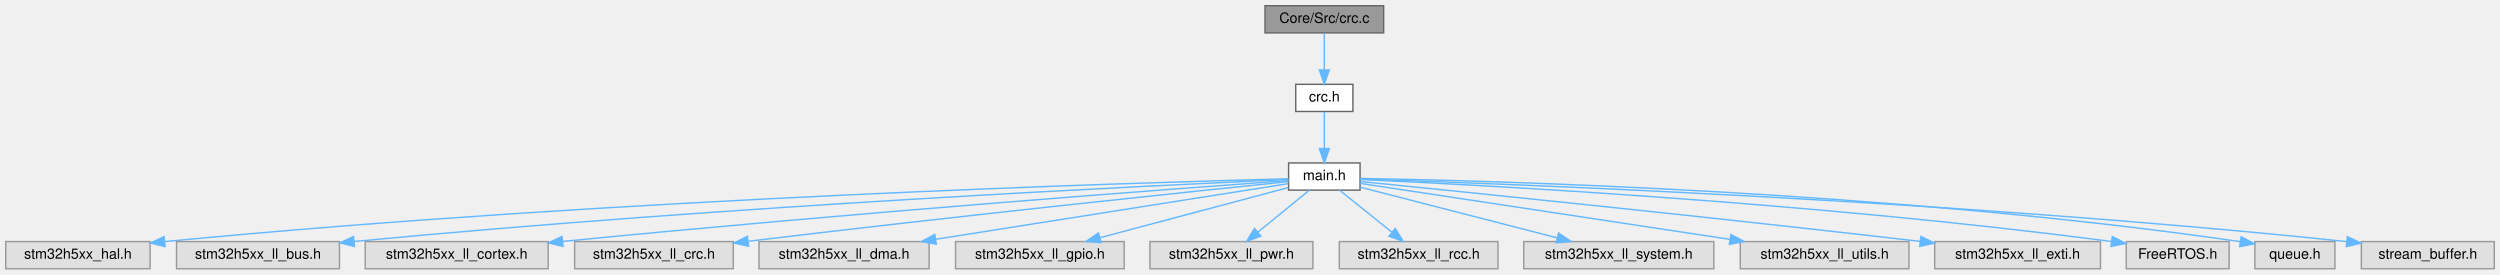
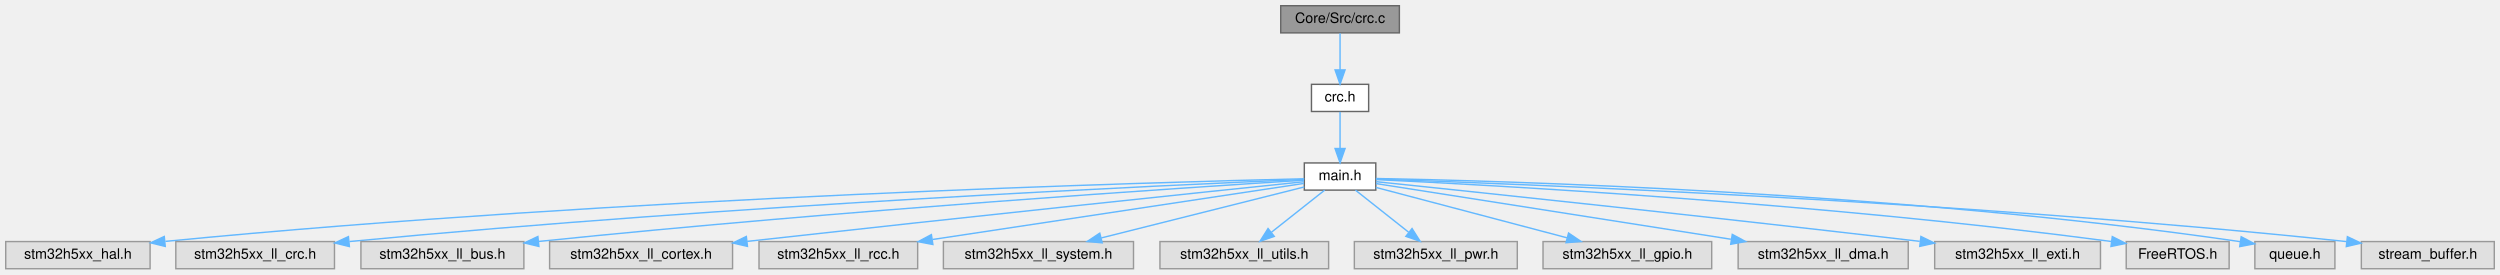
<svg xmlns="http://www.w3.org/2000/svg" xmlns:xlink="http://www.w3.org/1999/xlink" width="1749pt" height="192pt" viewBox="0.00 0.00 1749.00 192.00">
  <g id="graph0" class="graph" transform="scale(1 1) rotate(0) translate(4 188)">
    <g id="Node000001" class="node">
      <g id="a_Node000001">
        <a xlink:title="This file provides code for the configuration of the CRC instances.">
-           <polygon fill="#999999" stroke="#666666" points="964,-184 881,-184 881,-165 964,-165 964,-184" />
-           <text text-anchor="middle" x="922.5" y="-172" font-family="Helvetica,sans-Serif" font-size="10.00">Core/Src/crc.c</text>
+           <polygon fill="#999999" stroke="#666666" points="975,-184 892,-184 892,-165 975,-165 975,-184" />
+           <text text-anchor="middle" x="933.5" y="-172" font-family="Helvetica,sans-Serif" font-size="10.00">Core/Src/crc.c</text>
        </a>
      </g>
    </g>
    <g id="Node000002" class="node">
      <g id="a_Node000002">
        <a xlink:href="crc_8h.html" target="_top" xlink:title="This file contains all the function prototypes for the crc.c file.">
-           <polygon fill="white" stroke="#666666" points="942.5,-129 902.5,-129 902.5,-110 942.5,-110 942.5,-129" />
-           <text text-anchor="middle" x="922.5" y="-117" font-family="Helvetica,sans-Serif" font-size="10.00">crc.h</text>
+           <polygon fill="white" stroke="#666666" points="953.5,-129 913.5,-129 913.5,-110 953.5,-110 953.5,-129" />
+           <text text-anchor="middle" x="933.5" y="-117" font-family="Helvetica,sans-Serif" font-size="10.00">crc.h</text>
        </a>
      </g>
    </g>
    <g id="edge1_Node000001_Node000002" class="edge">
      <g id="a_edge1_Node000001_Node000002">
        <a xlink:title=" ">
-           <path fill="none" stroke="#63b8ff" d="M922.5,-164.75C922.5,-157.8 922.5,-147.85 922.5,-139.13" />
-           <polygon fill="#63b8ff" stroke="#63b8ff" points="926,-139.09 922.5,-129.09 919,-139.09 926,-139.09" />
+           <path fill="none" stroke="#63b8ff" d="M933.5,-164.75C933.5,-157.8 933.5,-147.85 933.5,-139.13" />
+           <polygon fill="#63b8ff" stroke="#63b8ff" points="937,-139.09 933.5,-129.09 930,-139.09 937,-139.09" />
        </a>
      </g>
    </g>
    <g id="Node000003" class="node">
      <g id="a_Node000003">
        <a xlink:href="main_8h.html" target="_top" xlink:title=": Header for main.c file.">
-           <polygon fill="white" stroke="#666666" points="947.5,-74 897.5,-74 897.5,-55 947.5,-55 947.5,-74" />
-           <text text-anchor="middle" x="922.5" y="-62" font-family="Helvetica,sans-Serif" font-size="10.00">main.h</text>
+           <polygon fill="white" stroke="#666666" points="958.5,-74 908.5,-74 908.5,-55 958.5,-55 958.5,-74" />
+           <text text-anchor="middle" x="933.5" y="-62" font-family="Helvetica,sans-Serif" font-size="10.00">main.h</text>
        </a>
      </g>
    </g>
    <g id="edge2_Node000002_Node000003" class="edge">
      <g id="a_edge2_Node000002_Node000003">
        <a xlink:title=" ">
-           <path fill="none" stroke="#63b8ff" d="M922.5,-109.75C922.5,-102.8 922.5,-92.85 922.5,-84.13" />
-           <polygon fill="#63b8ff" stroke="#63b8ff" points="926,-84.09 922.5,-74.09 919,-84.09 926,-84.09" />
+           <path fill="none" stroke="#63b8ff" d="M933.5,-109.75C933.5,-102.8 933.5,-92.85 933.5,-84.13" />
+           <polygon fill="#63b8ff" stroke="#63b8ff" points="937,-84.09 933.5,-74.09 930,-84.09 937,-84.09" />
        </a>
      </g>
    </g>
    <g id="Node000004" class="node">
      <g id="a_Node000004">
        <a xlink:title=" ">
          <polygon fill="#e0e0e0" stroke="#999999" points="101,-19 0,-19 0,0 101,0 101,-19" />
          <text text-anchor="middle" x="50.5" y="-7" font-family="Helvetica,sans-Serif" font-size="10.00">stm32h5xx_hal.h</text>
        </a>
      </g>
    </g>
    <g id="edge3_Node000003_Node000004" class="edge">
      <g id="a_edge3_Node000003_Node000004">
        <a xlink:title=" ">
-           <path fill="none" stroke="#63b8ff" d="M897.18,-62.91C798.2,-60.42 427.7,-49.55 111.48,-19" />
-           <polygon fill="#63b8ff" stroke="#63b8ff" points="111.49,-15.48 101.2,-18 110.82,-22.45 111.49,-15.48" />
+           <path fill="none" stroke="#63b8ff" d="M908.49,-62.96C809.08,-60.66 432.09,-50.3 111.73,-19.14" />
+           <polygon fill="#63b8ff" stroke="#63b8ff" points="111.61,-15.61 101.31,-18.11 110.92,-22.57 111.61,-15.61" />
        </a>
      </g>
    </g>
    <g id="Node000005" class="node">
      <g id="a_Node000005">
        <a xlink:title=" ">
-           <polygon fill="#e0e0e0" stroke="#999999" points="233.5,-19 119.5,-19 119.5,0 233.5,0 233.5,-19" />
-           <text text-anchor="middle" x="176.5" y="-7" font-family="Helvetica,sans-Serif" font-size="10.00">stm32h5xx_ll_bus.h</text>
+           <polygon fill="#e0e0e0" stroke="#999999" points="230,-19 119,-19 119,0 230,0 230,-19" />
+           <text text-anchor="middle" x="174.5" y="-7" font-family="Helvetica,sans-Serif" font-size="10.00">stm32h5xx_ll_crc.h</text>
        </a>
      </g>
    </g>
    <g id="edge4_Node000003_Node000005" class="edge">
      <g id="a_edge4_Node000003_Node000005">
        <a xlink:title=" ">
-           <path fill="none" stroke="#63b8ff" d="M897.45,-62.43C809.37,-58.54 505.58,-44.13 243.79,-19.06" />
-           <polygon fill="#63b8ff" stroke="#63b8ff" points="244,-15.57 233.71,-18.09 243.33,-22.54 244,-15.57" />
+           <path fill="none" stroke="#63b8ff" d="M908.24,-62.48C818.75,-58.76 508.28,-44.74 240.45,-19.02" />
+           <polygon fill="#63b8ff" stroke="#63b8ff" points="240.43,-15.5 230.14,-18.02 239.76,-22.47 240.43,-15.5" />
        </a>
      </g>
    </g>
    <g id="Node000006" class="node">
      <g id="a_Node000006">
        <a xlink:title=" ">
-           <polygon fill="#e0e0e0" stroke="#999999" points="379.5,-19 251.5,-19 251.5,0 379.5,0 379.5,-19" />
-           <text text-anchor="middle" x="315.5" y="-7" font-family="Helvetica,sans-Serif" font-size="10.00">stm32h5xx_ll_cortex.h</text>
+           <polygon fill="#e0e0e0" stroke="#999999" points="362.5,-19 248.5,-19 248.5,0 362.5,0 362.5,-19" />
+           <text text-anchor="middle" x="305.5" y="-7" font-family="Helvetica,sans-Serif" font-size="10.00">stm32h5xx_ll_bus.h</text>
        </a>
      </g>
    </g>
    <g id="edge5_Node000003_Node000006" class="edge">
      <g id="a_edge5_Node000003_Node000006">
        <a xlink:title=" ">
-           <path fill="none" stroke="#63b8ff" d="M897.45,-61.71C822.32,-56.26 592.1,-39.13 389.8,-19.1" />
-           <polygon fill="#63b8ff" stroke="#63b8ff" points="389.88,-15.59 379.58,-18.08 389.19,-22.55 389.88,-15.59" />
+           <path fill="none" stroke="#63b8ff" d="M908.25,-61.94C830.28,-57.05 586.16,-41.01 372.85,-19.09" />
+           <polygon fill="#63b8ff" stroke="#63b8ff" points="373.02,-15.59 362.72,-18.04 372.3,-22.55 373.02,-15.59" />
        </a>
      </g>
    </g>
    <g id="Node000007" class="node">
      <g id="a_Node000007">
        <a xlink:title=" ">
-           <polygon fill="#e0e0e0" stroke="#999999" points="509,-19 398,-19 398,0 509,0 509,-19" />
-           <text text-anchor="middle" x="453.5" y="-7" font-family="Helvetica,sans-Serif" font-size="10.00">stm32h5xx_ll_crc.h</text>
+           <polygon fill="#e0e0e0" stroke="#999999" points="508.5,-19 380.5,-19 380.5,0 508.5,0 508.5,-19" />
+           <text text-anchor="middle" x="444.5" y="-7" font-family="Helvetica,sans-Serif" font-size="10.00">stm32h5xx_ll_cortex.h</text>
        </a>
      </g>
    </g>
    <g id="edge6_Node000003_Node000007" class="edge">
      <g id="a_edge6_Node000003_Node000007">
        <a xlink:title=" ">
-           <path fill="none" stroke="#63b8ff" d="M897.36,-60.94C835.15,-54.55 668.8,-37.23 519.59,-19.23" />
-           <polygon fill="#63b8ff" stroke="#63b8ff" points="519.69,-15.72 509.34,-17.99 518.85,-22.67 519.69,-15.72" />
+           <path fill="none" stroke="#63b8ff" d="M908.17,-60.87C844.62,-54.27 673.07,-36.32 518.73,-19.13" />
+           <polygon fill="#63b8ff" stroke="#63b8ff" points="518.92,-15.63 508.59,-18 518.14,-22.58 518.92,-15.63" />
        </a>
      </g>
    </g>
    <g id="Node000008" class="node">
      <g id="a_Node000008">
        <a xlink:title=" ">
-           <polygon fill="#e0e0e0" stroke="#999999" points="646,-19 527,-19 527,0 646,0 646,-19" />
-           <text text-anchor="middle" x="586.5" y="-7" font-family="Helvetica,sans-Serif" font-size="10.00">stm32h5xx_ll_dma.h</text>
+           <polygon fill="#e0e0e0" stroke="#999999" points="638,-19 527,-19 527,0 638,0 638,-19" />
+           <text text-anchor="middle" x="582.5" y="-7" font-family="Helvetica,sans-Serif" font-size="10.00">stm32h5xx_ll_rcc.h</text>
        </a>
      </g>
    </g>
    <g id="edge7_Node000003_Node000008" class="edge">
      <g id="a_edge7_Node000003_Node000008">
        <a xlink:title=" ">
-           <path fill="none" stroke="#63b8ff" d="M897.25,-59.52C845.43,-51.34 725.68,-32.45 650.89,-20.66" />
-           <polygon fill="#63b8ff" stroke="#63b8ff" points="651.07,-17.14 640.64,-19.04 649.98,-24.06 651.07,-17.14" />
+           <path fill="none" stroke="#63b8ff" d="M908.26,-59.69C854.48,-51.57 727.11,-32.34 648.52,-20.47" />
+           <polygon fill="#63b8ff" stroke="#63b8ff" points="648.65,-16.95 638.24,-18.92 647.6,-23.87 648.65,-16.95" />
        </a>
      </g>
    </g>
    <g id="Node000009" class="node">
      <g id="a_Node000009">
        <a xlink:title=" ">
-           <polygon fill="#e0e0e0" stroke="#999999" points="782.5,-19 664.5,-19 664.5,0 782.5,0 782.5,-19" />
-           <text text-anchor="middle" x="723.5" y="-7" font-family="Helvetica,sans-Serif" font-size="10.00">stm32h5xx_ll_gpio.h</text>
+           <polygon fill="#e0e0e0" stroke="#999999" points="789,-19 656,-19 656,0 789,0 789,-19" />
+           <text text-anchor="middle" x="722.5" y="-7" font-family="Helvetica,sans-Serif" font-size="10.00">stm32h5xx_ll_system.h</text>
        </a>
      </g>
    </g>
    <g id="edge8_Node000003_Node000009" class="edge">
      <g id="a_edge8_Node000003_Node000009">
        <a xlink:title=" ">
-           <path fill="none" stroke="#63b8ff" d="M897.3,-56.79C864.13,-47.95 805.37,-32.31 765.45,-21.67" />
-           <polygon fill="#63b8ff" stroke="#63b8ff" points="766.3,-18.28 755.74,-19.09 764.5,-25.04 766.3,-18.28" />
+           <path fill="none" stroke="#63b8ff" d="M908.47,-57.21C873.5,-48.43 809.5,-32.35 766.47,-21.55" />
+           <polygon fill="#63b8ff" stroke="#63b8ff" points="767.11,-18.1 756.56,-19.05 765.4,-24.89 767.11,-18.1" />
        </a>
      </g>
    </g>
    <g id="Node000010" class="node">
      <g id="a_Node000010">
        <a xlink:title=" ">
-           <polygon fill="#e0e0e0" stroke="#999999" points="914.5,-19 800.5,-19 800.5,0 914.5,0 914.5,-19" />
-           <text text-anchor="middle" x="857.5" y="-7" font-family="Helvetica,sans-Serif" font-size="10.00">stm32h5xx_ll_pwr.h</text>
+           <polygon fill="#e0e0e0" stroke="#999999" points="925.5,-19 807.5,-19 807.5,0 925.5,0 925.5,-19" />
+           <text text-anchor="middle" x="866.5" y="-7" font-family="Helvetica,sans-Serif" font-size="10.00">stm32h5xx_ll_utils.h</text>
        </a>
      </g>
    </g>
    <g id="edge9_Node000003_Node000010" class="edge">
      <g id="a_edge9_Node000003_Node000010">
        <a xlink:title=" ">
-           <path fill="none" stroke="#63b8ff" d="M912.06,-54.98C902.35,-47.07 887.68,-35.11 876,-25.58" />
-           <polygon fill="#63b8ff" stroke="#63b8ff" points="878.1,-22.78 868.13,-19.17 873.67,-28.2 878.1,-22.78" />
+           <path fill="none" stroke="#63b8ff" d="M922.74,-54.98C912.73,-47.07 897.61,-35.11 885.57,-25.58" />
+           <polygon fill="#63b8ff" stroke="#63b8ff" points="887.47,-22.63 877.46,-19.17 883.13,-28.12 887.47,-22.63" />
        </a>
      </g>
    </g>
    <g id="Node000011" class="node">
      <g id="a_Node000011">
        <a xlink:title=" ">
-           <polygon fill="#e0e0e0" stroke="#999999" points="1044,-19 933,-19 933,0 1044,0 1044,-19" />
-           <text text-anchor="middle" x="988.5" y="-7" font-family="Helvetica,sans-Serif" font-size="10.00">stm32h5xx_ll_rcc.h</text>
+           <polygon fill="#e0e0e0" stroke="#999999" points="1057.5,-19 943.5,-19 943.5,0 1057.5,0 1057.5,-19" />
+           <text text-anchor="middle" x="1000.5" y="-7" font-family="Helvetica,sans-Serif" font-size="10.00">stm32h5xx_ll_pwr.h</text>
        </a>
      </g>
    </g>
    <g id="edge10_Node000003_Node000011" class="edge">
      <g id="a_edge10_Node000003_Node000011">
        <a xlink:title=" ">
-           <path fill="none" stroke="#63b8ff" d="M933.1,-54.98C942.96,-47.07 957.85,-35.11 969.72,-25.58" />
-           <polygon fill="#63b8ff" stroke="#63b8ff" points="972.1,-28.16 977.7,-19.17 967.71,-22.7 972.1,-28.16" />
+           <path fill="none" stroke="#63b8ff" d="M944.26,-54.98C954.27,-47.07 969.39,-35.11 981.43,-25.58" />
+           <polygon fill="#63b8ff" stroke="#63b8ff" points="983.87,-28.12 989.54,-19.17 979.53,-22.63 983.87,-28.12" />
        </a>
      </g>
    </g>
    <g id="Node000012" class="node">
      <g id="a_Node000012">
        <a xlink:title=" ">
-           <polygon fill="#e0e0e0" stroke="#999999" points="1195,-19 1062,-19 1062,0 1195,0 1195,-19" />
-           <text text-anchor="middle" x="1128.5" y="-7" font-family="Helvetica,sans-Serif" font-size="10.00">stm32h5xx_ll_system.h</text>
+           <polygon fill="#e0e0e0" stroke="#999999" points="1193.5,-19 1075.5,-19 1075.5,0 1193.5,0 1193.5,-19" />
+           <text text-anchor="middle" x="1134.5" y="-7" font-family="Helvetica,sans-Serif" font-size="10.00">stm32h5xx_ll_gpio.h</text>
        </a>
      </g>
    </g>
    <g id="edge11_Node000003_Node000012" class="edge">
      <g id="a_edge11_Node000003_Node000012">
        <a xlink:title=" ">
-           <path fill="none" stroke="#63b8ff" d="M947.76,-57C982,-48.19 1043.65,-32.33 1085.32,-21.61" />
-           <polygon fill="#63b8ff" stroke="#63b8ff" points="1086.38,-24.95 1095.19,-19.07 1084.63,-18.17 1086.38,-24.95" />
+           <path fill="none" stroke="#63b8ff" d="M958.55,-56.89C992.02,-48.07 1051.8,-32.31 1092.29,-21.63" />
+           <polygon fill="#63b8ff" stroke="#63b8ff" points="1093.37,-24.97 1102.14,-19.03 1091.58,-18.2 1093.37,-24.97" />
        </a>
      </g>
    </g>
    <g id="Node000013" class="node">
      <g id="a_Node000013">
        <a xlink:title=" ">
-           <polygon fill="#e0e0e0" stroke="#999999" points="1331.5,-19 1213.5,-19 1213.5,0 1331.5,0 1331.5,-19" />
-           <text text-anchor="middle" x="1272.5" y="-7" font-family="Helvetica,sans-Serif" font-size="10.00">stm32h5xx_ll_utils.h</text>
+           <polygon fill="#e0e0e0" stroke="#999999" points="1331,-19 1212,-19 1212,0 1331,0 1331,-19" />
+           <text text-anchor="middle" x="1271.5" y="-7" font-family="Helvetica,sans-Serif" font-size="10.00">stm32h5xx_ll_dma.h</text>
        </a>
      </g>
    </g>
    <g id="edge12_Node000003_Node000013" class="edge">
      <g id="a_edge12_Node000003_Node000013">
        <a xlink:title=" ">
-           <path fill="none" stroke="#63b8ff" d="M947.67,-59.69C1001.15,-51.59 1127.59,-32.44 1206.01,-20.57" />
-           <polygon fill="#63b8ff" stroke="#63b8ff" points="1206.91,-23.97 1216.28,-19.01 1205.86,-17.05 1206.91,-23.97" />
+           <path fill="none" stroke="#63b8ff" d="M958.63,-59.56C1010.65,-51.4 1131.55,-32.44 1206.91,-20.63" />
+           <polygon fill="#63b8ff" stroke="#63b8ff" points="1207.9,-24.02 1217.23,-19.01 1206.81,-17.1 1207.9,-24.02" />
        </a>
      </g>
    </g>
    <g id="Node000014" class="node">
      <g id="a_Node000014">
        <a xlink:title=" ">
          <polygon fill="#e0e0e0" stroke="#999999" points="1465.5,-19 1349.5,-19 1349.5,0 1465.5,0 1465.5,-19" />
          <text text-anchor="middle" x="1407.5" y="-7" font-family="Helvetica,sans-Serif" font-size="10.00">stm32h5xx_ll_exti.h</text>
        </a>
      </g>
    </g>
    <g id="edge13_Node000003_Node000014" class="edge">
      <g id="a_edge13_Node000003_Node000014">
        <a xlink:title=" ">
-           <path fill="none" stroke="#63b8ff" d="M947.97,-60.97C1011.85,-54.58 1184.28,-37.11 1339.22,-19.13" />
-           <polygon fill="#63b8ff" stroke="#63b8ff" points="1339.88,-22.58 1349.4,-17.94 1339.07,-15.62 1339.88,-22.58" />
+           <path fill="none" stroke="#63b8ff" d="M958.76,-60.89C1021.27,-54.4 1188.41,-36.86 1339.05,-19.15" />
+           <polygon fill="#63b8ff" stroke="#63b8ff" points="1339.88,-22.58 1349.4,-17.93 1339.06,-15.63 1339.88,-22.58" />
        </a>
      </g>
    </g>
    <g id="Node000015" class="node">
      <g id="a_Node000015">
        <a xlink:title=" ">
          <polygon fill="#e0e0e0" stroke="#999999" points="1555.5,-19 1483.5,-19 1483.5,0 1555.5,0 1555.5,-19" />
          <text text-anchor="middle" x="1519.5" y="-7" font-family="Helvetica,sans-Serif" font-size="10.00">FreeRTOS.h</text>
        </a>
      </g>
    </g>
    <g id="edge14_Node000003_Node000015" class="edge">
      <g id="a_edge14_Node000003_Node000015">
        <a xlink:title=" ">
-           <path fill="none" stroke="#63b8ff" d="M947.63,-62.43C1024.7,-58.93 1264.59,-46.57 1473.29,-19.02" />
-           <polygon fill="#63b8ff" stroke="#63b8ff" points="1473.76,-22.49 1483.2,-17.7 1472.83,-15.55 1473.76,-22.49" />
+           <path fill="none" stroke="#63b8ff" d="M958.68,-62.37C1034.75,-58.75 1269.03,-46.15 1473.2,-19.04" />
+           <polygon fill="#63b8ff" stroke="#63b8ff" points="1473.76,-22.49 1483.2,-17.69 1472.83,-15.56 1473.76,-22.49" />
        </a>
      </g>
    </g>
    <g id="Node000016" class="node">
      <g id="a_Node000016">
        <a xlink:title=" ">
          <polygon fill="#e0e0e0" stroke="#999999" points="1629.5,-19 1573.5,-19 1573.5,0 1629.5,0 1629.5,-19" />
          <text text-anchor="middle" x="1601.5" y="-7" font-family="Helvetica,sans-Serif" font-size="10.00">queue.h</text>
        </a>
      </g>
    </g>
    <g id="edge15_Node000003_Node000016" class="edge">
      <g id="a_edge15_Node000003_Node000016">
        <a xlink:title=" ">
-           <path fill="none" stroke="#63b8ff" d="M947.74,-63.17C1033.03,-61.75 1318.4,-54.59 1563.15,-18.95" />
-           <polygon fill="#63b8ff" stroke="#63b8ff" points="1563.92,-22.38 1573.3,-17.46 1562.9,-15.45 1563.92,-22.38" />
+           <path fill="none" stroke="#63b8ff" d="M958.6,-63.13C1042.8,-61.59 1322.9,-54.09 1563.33,-18.93" />
+           <polygon fill="#63b8ff" stroke="#63b8ff" points="1563.93,-22.38 1573.3,-17.45 1562.9,-15.46 1563.93,-22.38" />
        </a>
      </g>
    </g>
    <g id="Node000017" class="node">
      <g id="a_Node000017">
        <a xlink:title=" ">
          <polygon fill="#e0e0e0" stroke="#999999" points="1741,-19 1648,-19 1648,0 1741,0 1741,-19" />
          <text text-anchor="middle" x="1694.5" y="-7" font-family="Helvetica,sans-Serif" font-size="10.00">stream_buffer.h</text>
        </a>
      </g>
    </g>
    <g id="edge16_Node000003_Node000017" class="edge">
      <g id="a_edge16_Node000003_Node000017">
        <a xlink:title=" ">
-           <path fill="none" stroke="#63b8ff" d="M947.62,-62.74C1038.77,-59.83 1360.84,-48.08 1637.55,-18.99" />
-           <polygon fill="#63b8ff" stroke="#63b8ff" points="1638.21,-22.44 1647.79,-17.91 1637.48,-15.48 1638.21,-22.44" />
+           <path fill="none" stroke="#63b8ff" d="M958.54,-62.71C1048.72,-59.71 1365.42,-47.74 1637.71,-18.98" />
+           <polygon fill="#63b8ff" stroke="#63b8ff" points="1638.22,-22.44 1647.79,-17.9 1637.47,-15.48 1638.22,-22.44" />
        </a>
      </g>
    </g>
  </g>
</svg>
